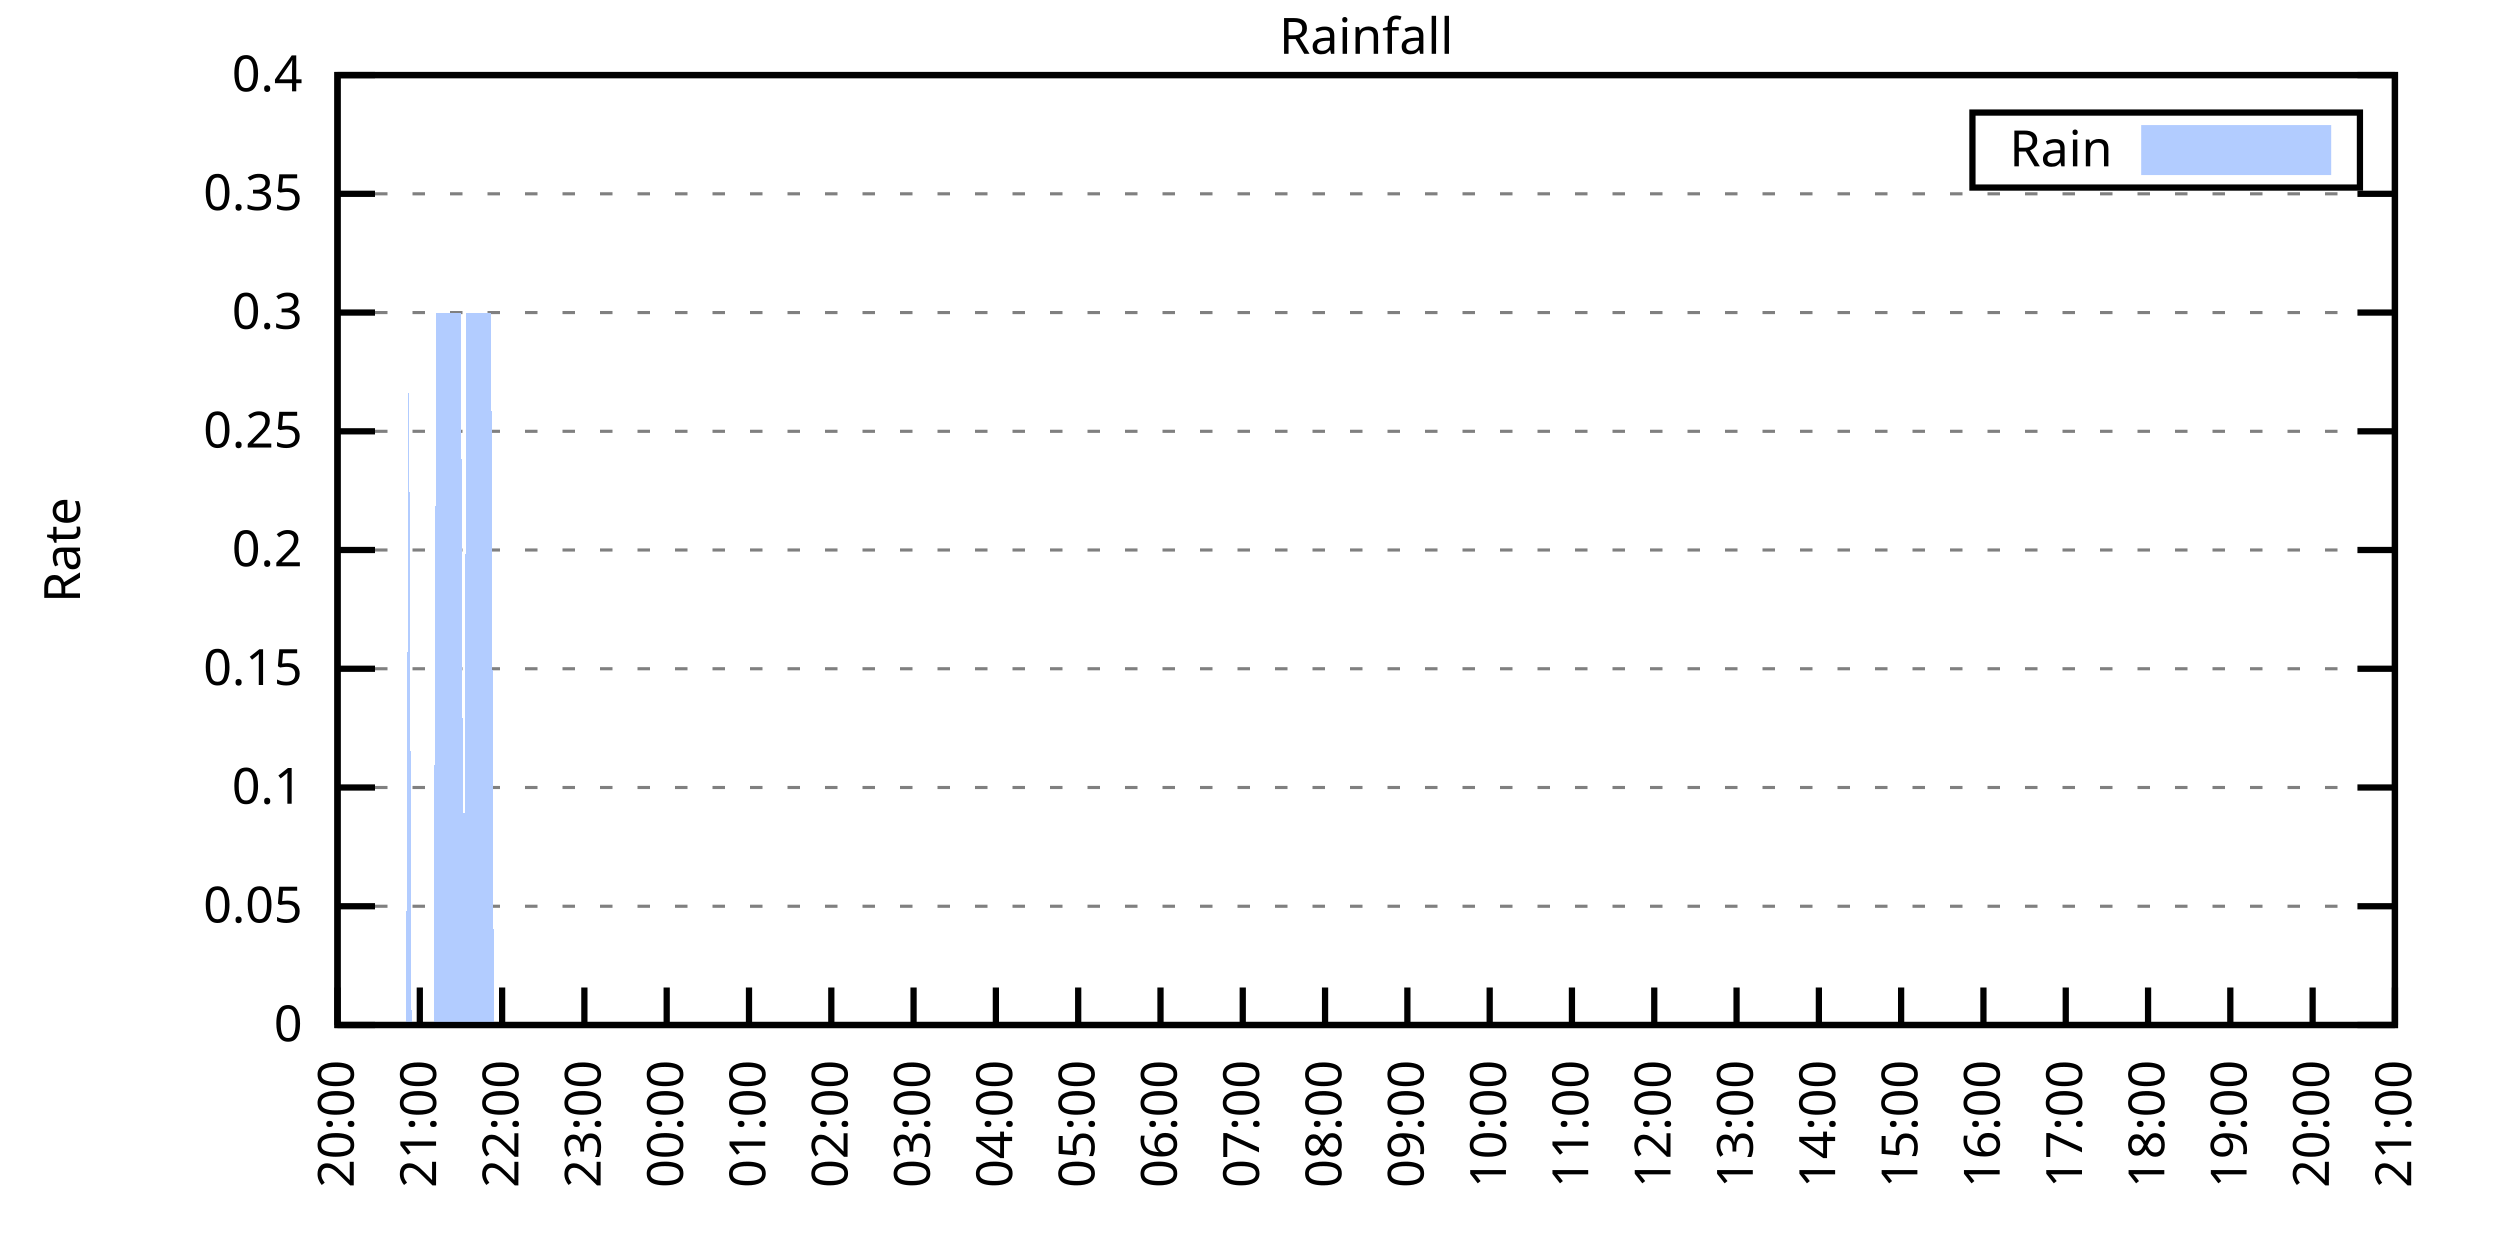
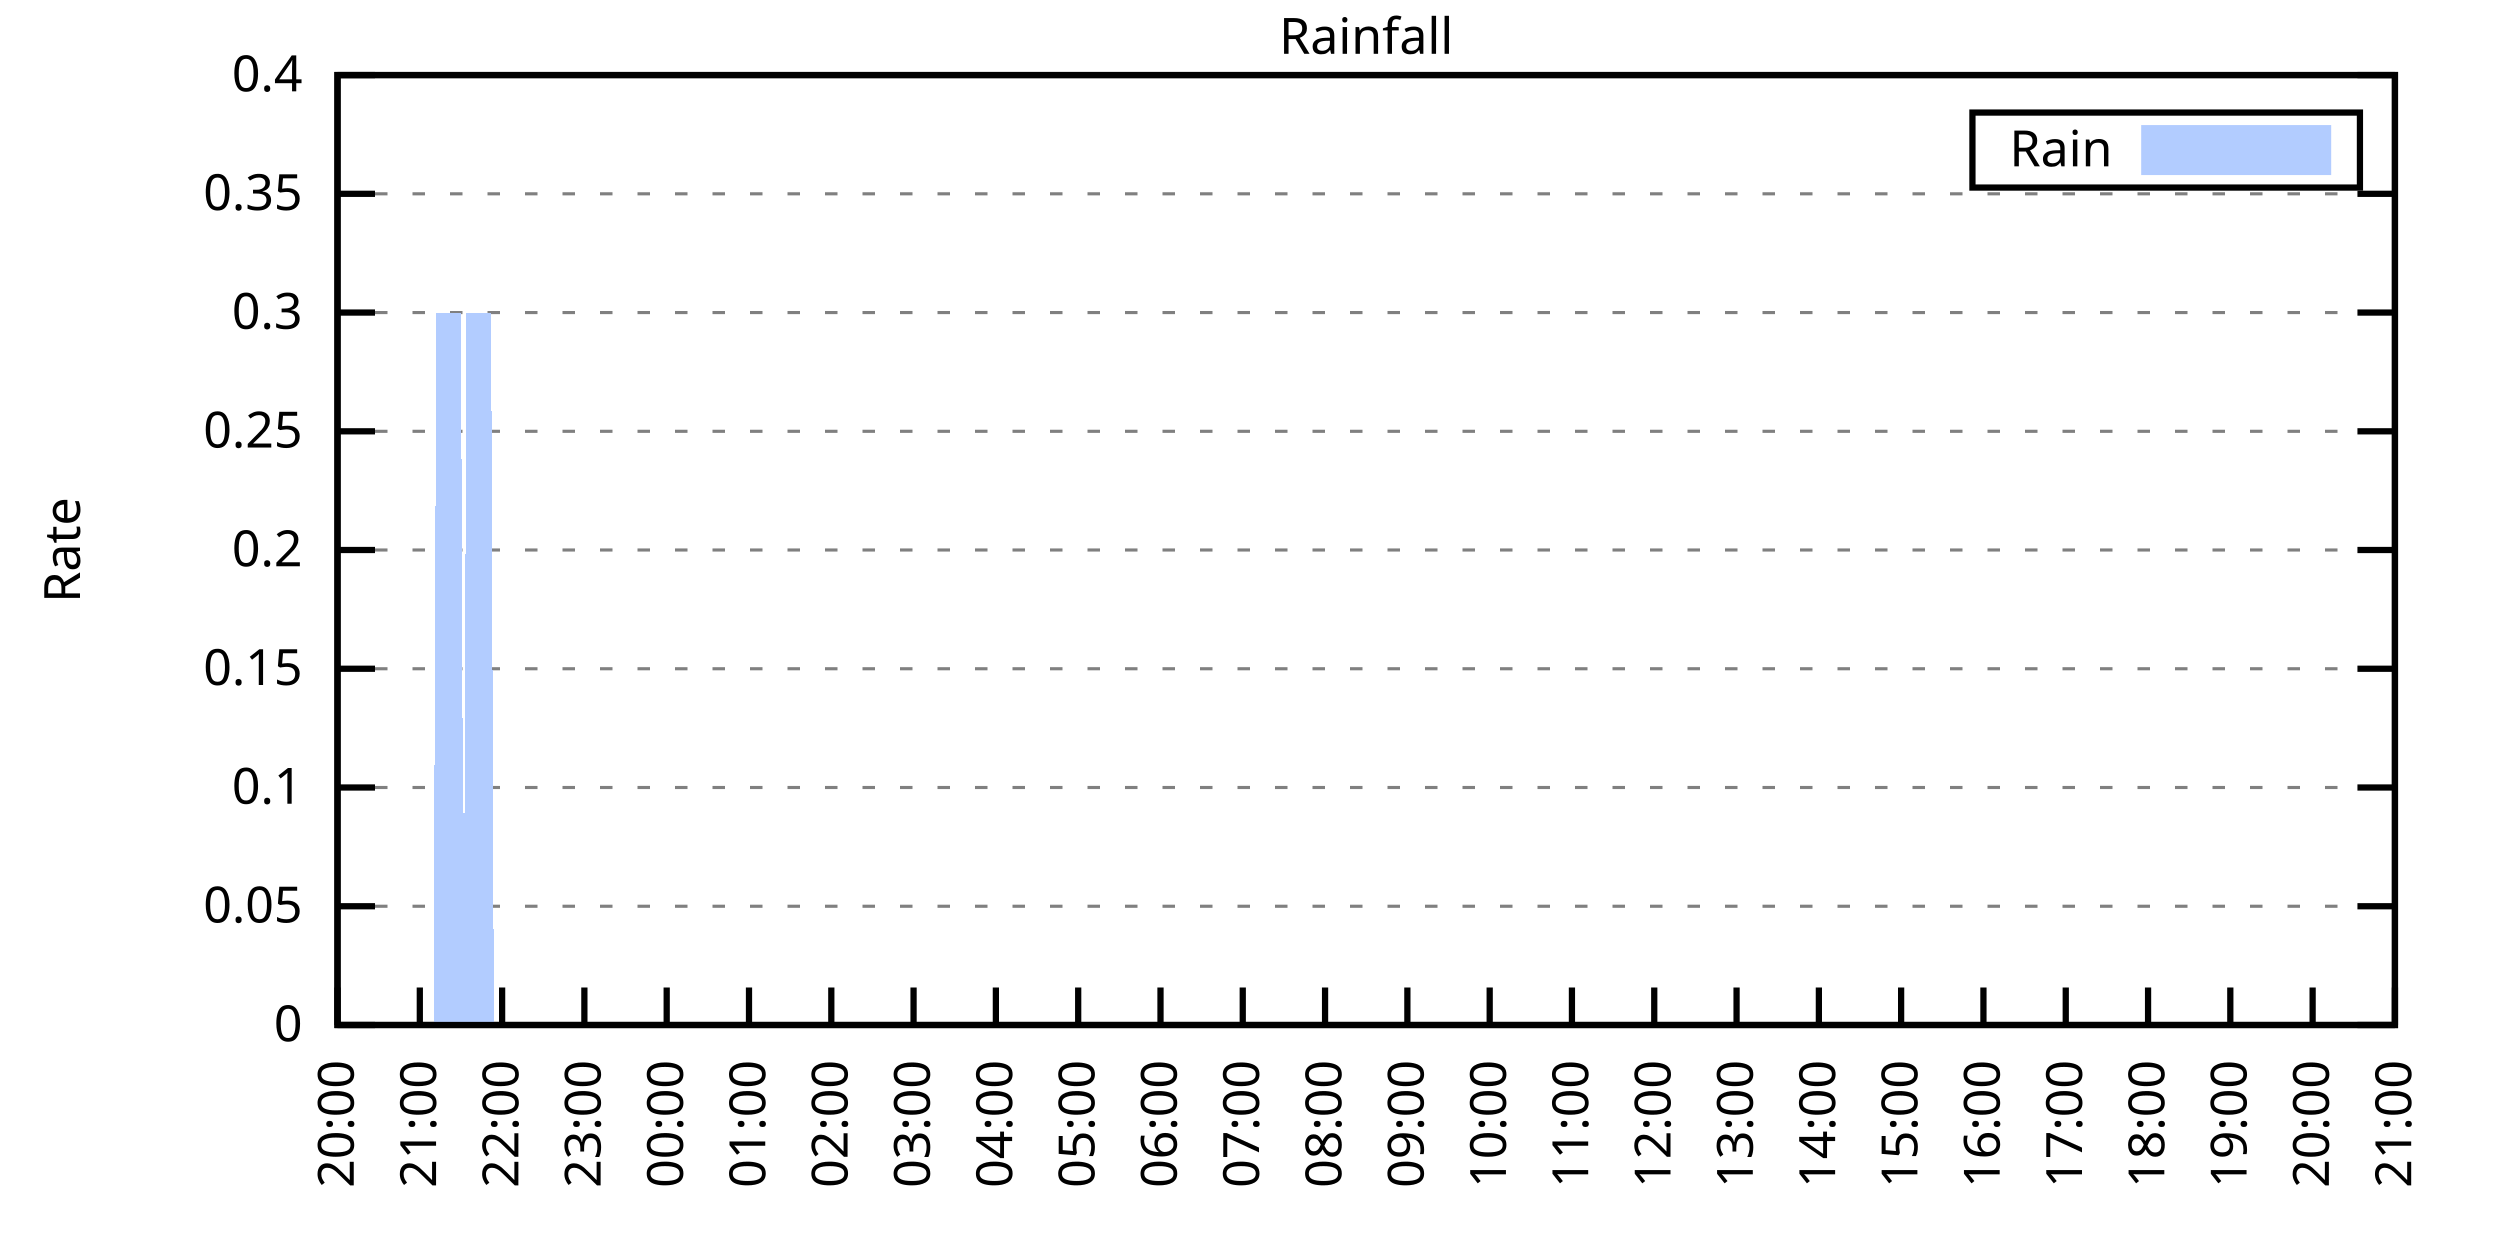
<svg xmlns="http://www.w3.org/2000/svg" xmlns:xlink="http://www.w3.org/1999/xlink" width="400" height="200" viewBox="0 0 400 200">
  <g id="gnuplot_canvas">
    <rect x="0" y="0" width="400" height="200" fill="none" />
    <defs>
      <circle id="gpDot" r="0.5" stroke-width="0.5" stroke="currentColor" />
      <path id="gpPt0" stroke-width="0.333" stroke="currentColor" d="M-1,0 h2 M0,-1 v2" />
      <path id="gpPt1" stroke-width="0.333" stroke="currentColor" d="M-1,-1 L1,1 M1,-1 L-1,1" />
      <path id="gpPt2" stroke-width="0.333" stroke="currentColor" d="M-1,0 L1,0 M0,-1 L0,1 M-1,-1 L1,1 M-1,1 L1,-1" />
      <rect id="gpPt3" stroke-width="0.333" stroke="currentColor" x="-1" y="-1" width="2" height="2" />
      <rect id="gpPt4" stroke-width="0.333" stroke="currentColor" fill="currentColor" x="-1" y="-1" width="2" height="2" />
      <circle id="gpPt5" stroke-width="0.333" stroke="currentColor" cx="0" cy="0" r="1" />
      <use xlink:href="#gpPt5" id="gpPt6" fill="currentColor" stroke="none" />
      <path id="gpPt7" stroke-width="0.333" stroke="currentColor" d="M0,-1.33 L-1.33,0.67 L1.33,0.67 z" />
      <use xlink:href="#gpPt7" id="gpPt8" fill="currentColor" stroke="none" />
      <use xlink:href="#gpPt7" id="gpPt9" stroke="currentColor" transform="rotate(180)" />
      <use xlink:href="#gpPt9" id="gpPt10" fill="currentColor" stroke="none" />
      <use xlink:href="#gpPt3" id="gpPt11" stroke="currentColor" transform="rotate(45)" />
      <use xlink:href="#gpPt11" id="gpPt12" fill="currentColor" stroke="none" />
      <path id="gpPt13" stroke-width="0.333" stroke="currentColor" d="M0,1.330 L1.265,0.411 L0.782,-1.067 L-0.782,-1.076 L-1.265,0.411 z" />
      <use xlink:href="#gpPt13" id="gpPt14" fill="currentColor" stroke="none" />
      <filter id="textbox" filterUnits="objectBoundingBox" x="0" y="0" height="1" width="1">
        <feFlood flood-color="white" flood-opacity="1" result="bgnd" />
        <feComposite in="SourceGraphic" in2="bgnd" operator="atop" />
      </filter>
      <filter id="greybox" filterUnits="objectBoundingBox" x="0" y="0" height="1" width="1">
        <feFlood flood-color="lightgrey" flood-opacity="1" result="grey" />
        <feComposite in="SourceGraphic" in2="grey" operator="atop" />
      </filter>
    </defs>
    <g fill="none" color="white" stroke="currentColor" stroke-width="1.00" stroke-linecap="butt" stroke-linejoin="miter">
</g>
    <g fill="none" color="black" stroke="currentColor" stroke-width="1.00" stroke-linecap="butt" stroke-linejoin="miter">
      <g stroke="none" shape-rendering="crispEdges">
        <polygon fill="rgb(255, 255, 255)" points="54.00,164.00 383.18,164.00 383.18,12.02 54.00,12.02 " />
      </g>
    </g>
    <g fill="none" color="black" stroke="currentColor" stroke-width="1.00" stroke-linecap="butt" stroke-linejoin="miter">
</g>
    <g fill="none" color="black" stroke="black" stroke-width="0.50" stroke-linecap="butt" stroke-linejoin="miter">
</g>
    <g fill="none" color="gray" stroke="currentColor" stroke-width="0.50" stroke-linecap="butt" stroke-linejoin="miter">
      <path stroke="gray" stroke-dasharray="2,4" class="gridline" d="M54.00,164.00 L383.19,164.00  " />
    </g>
    <g fill="none" color="gray" stroke="gray" stroke-width="1.00" stroke-linecap="butt" stroke-linejoin="miter">
</g>
    <g fill="none" color="black" stroke="currentColor" stroke-width="1.00" stroke-linecap="butt" stroke-linejoin="miter">
      <path stroke="black" d="M54.00,164.00 L60.00,164.00 M383.19,164.00 L377.19,164.00  " />
      <g transform="translate(48.40,166.60)" stroke="none" fill="black" font-family="Sans" font-size="8.00" text-anchor="end">
        <text>
          <tspan font-family="Sans"> 0</tspan>
        </text>
      </g>
    </g>
    <g fill="none" color="black" stroke="currentColor" stroke-width="1.00" stroke-linecap="butt" stroke-linejoin="miter">
</g>
    <g fill="none" color="black" stroke="black" stroke-width="0.50" stroke-linecap="butt" stroke-linejoin="miter">
</g>
    <g fill="none" color="gray" stroke="currentColor" stroke-width="0.50" stroke-linecap="butt" stroke-linejoin="miter">
      <path stroke="gray" stroke-dasharray="2,4" class="gridline" d="M54.00,145.00 L383.19,145.00  " />
    </g>
    <g fill="none" color="gray" stroke="gray" stroke-width="1.00" stroke-linecap="butt" stroke-linejoin="miter">
</g>
    <g fill="none" color="black" stroke="currentColor" stroke-width="1.00" stroke-linecap="butt" stroke-linejoin="miter">
      <path stroke="black" d="M54.00,145.00 L60.00,145.00 M383.19,145.00 L377.19,145.00  " />
      <g transform="translate(48.40,147.60)" stroke="none" fill="black" font-family="Sans" font-size="8.00" text-anchor="end">
        <text>
          <tspan font-family="Sans"> 0.05</tspan>
        </text>
      </g>
    </g>
    <g fill="none" color="black" stroke="currentColor" stroke-width="1.00" stroke-linecap="butt" stroke-linejoin="miter">
</g>
    <g fill="none" color="black" stroke="black" stroke-width="0.50" stroke-linecap="butt" stroke-linejoin="miter">
</g>
    <g fill="none" color="gray" stroke="currentColor" stroke-width="0.50" stroke-linecap="butt" stroke-linejoin="miter">
      <path stroke="gray" stroke-dasharray="2,4" class="gridline" d="M54.00,126.00 L383.19,126.00  " />
    </g>
    <g fill="none" color="gray" stroke="gray" stroke-width="1.00" stroke-linecap="butt" stroke-linejoin="miter">
</g>
    <g fill="none" color="black" stroke="currentColor" stroke-width="1.00" stroke-linecap="butt" stroke-linejoin="miter">
      <path stroke="black" d="M54.00,126.00 L60.00,126.00 M383.19,126.00 L377.19,126.00  " />
      <g transform="translate(48.40,128.60)" stroke="none" fill="black" font-family="Sans" font-size="8.00" text-anchor="end">
        <text>
          <tspan font-family="Sans"> 0.1</tspan>
        </text>
      </g>
    </g>
    <g fill="none" color="black" stroke="currentColor" stroke-width="1.00" stroke-linecap="butt" stroke-linejoin="miter">
</g>
    <g fill="none" color="black" stroke="black" stroke-width="0.50" stroke-linecap="butt" stroke-linejoin="miter">
</g>
    <g fill="none" color="gray" stroke="currentColor" stroke-width="0.50" stroke-linecap="butt" stroke-linejoin="miter">
      <path stroke="gray" stroke-dasharray="2,4" class="gridline" d="M54.00,107.00 L383.19,107.00  " />
    </g>
    <g fill="none" color="gray" stroke="gray" stroke-width="1.00" stroke-linecap="butt" stroke-linejoin="miter">
</g>
    <g fill="none" color="black" stroke="currentColor" stroke-width="1.00" stroke-linecap="butt" stroke-linejoin="miter">
      <path stroke="black" d="M54.00,107.00 L60.00,107.00 M383.19,107.00 L377.19,107.00  " />
      <g transform="translate(48.40,109.60)" stroke="none" fill="black" font-family="Sans" font-size="8.00" text-anchor="end">
        <text>
          <tspan font-family="Sans"> 0.15</tspan>
        </text>
      </g>
    </g>
    <g fill="none" color="black" stroke="currentColor" stroke-width="1.00" stroke-linecap="butt" stroke-linejoin="miter">
</g>
    <g fill="none" color="black" stroke="black" stroke-width="0.50" stroke-linecap="butt" stroke-linejoin="miter">
</g>
    <g fill="none" color="gray" stroke="currentColor" stroke-width="0.50" stroke-linecap="butt" stroke-linejoin="miter">
      <path stroke="gray" stroke-dasharray="2,4" class="gridline" d="M54.00,88.00 L383.19,88.00  " />
    </g>
    <g fill="none" color="gray" stroke="gray" stroke-width="1.00" stroke-linecap="butt" stroke-linejoin="miter">
</g>
    <g fill="none" color="black" stroke="currentColor" stroke-width="1.00" stroke-linecap="butt" stroke-linejoin="miter">
      <path stroke="black" d="M54.00,88.00 L60.00,88.00 M383.19,88.00 L377.19,88.00  " />
      <g transform="translate(48.40,90.60)" stroke="none" fill="black" font-family="Sans" font-size="8.00" text-anchor="end">
        <text>
          <tspan font-family="Sans"> 0.2</tspan>
        </text>
      </g>
    </g>
    <g fill="none" color="black" stroke="currentColor" stroke-width="1.00" stroke-linecap="butt" stroke-linejoin="miter">
</g>
    <g fill="none" color="black" stroke="black" stroke-width="0.50" stroke-linecap="butt" stroke-linejoin="miter">
</g>
    <g fill="none" color="gray" stroke="currentColor" stroke-width="0.50" stroke-linecap="butt" stroke-linejoin="miter">
      <path stroke="gray" stroke-dasharray="2,4" class="gridline" d="M54.00,69.01 L383.19,69.01  " />
    </g>
    <g fill="none" color="gray" stroke="gray" stroke-width="1.00" stroke-linecap="butt" stroke-linejoin="miter">
</g>
    <g fill="none" color="black" stroke="currentColor" stroke-width="1.00" stroke-linecap="butt" stroke-linejoin="miter">
      <path stroke="black" d="M54.00,69.01 L60.00,69.01 M383.19,69.01 L377.19,69.01  " />
      <g transform="translate(48.40,71.61)" stroke="none" fill="black" font-family="Sans" font-size="8.00" text-anchor="end">
        <text>
          <tspan font-family="Sans"> 0.25</tspan>
        </text>
      </g>
    </g>
    <g fill="none" color="black" stroke="currentColor" stroke-width="1.00" stroke-linecap="butt" stroke-linejoin="miter">
</g>
    <g fill="none" color="black" stroke="black" stroke-width="0.50" stroke-linecap="butt" stroke-linejoin="miter">
</g>
    <g fill="none" color="gray" stroke="currentColor" stroke-width="0.50" stroke-linecap="butt" stroke-linejoin="miter">
      <path stroke="gray" stroke-dasharray="2,4" class="gridline" d="M54.00,50.01 L383.19,50.01  " />
    </g>
    <g fill="none" color="gray" stroke="gray" stroke-width="1.00" stroke-linecap="butt" stroke-linejoin="miter">
</g>
    <g fill="none" color="black" stroke="currentColor" stroke-width="1.00" stroke-linecap="butt" stroke-linejoin="miter">
      <path stroke="black" d="M54.00,50.01 L60.00,50.01 M383.19,50.01 L377.19,50.01  " />
      <g transform="translate(48.40,52.61)" stroke="none" fill="black" font-family="Sans" font-size="8.00" text-anchor="end">
        <text>
          <tspan font-family="Sans"> 0.3</tspan>
        </text>
      </g>
    </g>
    <g fill="none" color="black" stroke="currentColor" stroke-width="1.00" stroke-linecap="butt" stroke-linejoin="miter">
</g>
    <g fill="none" color="black" stroke="black" stroke-width="0.50" stroke-linecap="butt" stroke-linejoin="miter">
</g>
    <g fill="none" color="gray" stroke="currentColor" stroke-width="0.50" stroke-linecap="butt" stroke-linejoin="miter">
      <path stroke="gray" stroke-dasharray="2,4" class="gridline" d="M54.00,31.01 L383.19,31.01  " />
    </g>
    <g fill="none" color="gray" stroke="gray" stroke-width="1.00" stroke-linecap="butt" stroke-linejoin="miter">
</g>
    <g fill="none" color="black" stroke="currentColor" stroke-width="1.00" stroke-linecap="butt" stroke-linejoin="miter">
      <path stroke="black" d="M54.00,31.01 L60.00,31.01 M383.19,31.01 L377.19,31.01  " />
      <g transform="translate(48.40,33.61)" stroke="none" fill="black" font-family="Sans" font-size="8.00" text-anchor="end">
        <text>
          <tspan font-family="Sans"> 0.35</tspan>
        </text>
      </g>
    </g>
    <g fill="none" color="black" stroke="currentColor" stroke-width="1.00" stroke-linecap="butt" stroke-linejoin="miter">
</g>
    <g fill="none" color="black" stroke="black" stroke-width="0.50" stroke-linecap="butt" stroke-linejoin="miter">
</g>
    <g fill="none" color="gray" stroke="currentColor" stroke-width="0.50" stroke-linecap="butt" stroke-linejoin="miter">
      <path stroke="gray" stroke-dasharray="2,4" class="gridline" d="M54.00,12.01 L383.19,12.01  " />
    </g>
    <g fill="none" color="gray" stroke="gray" stroke-width="1.00" stroke-linecap="butt" stroke-linejoin="miter">
</g>
    <g fill="none" color="black" stroke="currentColor" stroke-width="1.00" stroke-linecap="butt" stroke-linejoin="miter">
      <path stroke="black" d="M54.00,12.01 L60.00,12.01 M383.19,12.01 L377.19,12.01  " />
      <g transform="translate(48.40,14.61)" stroke="none" fill="black" font-family="Sans" font-size="8.00" text-anchor="end">
        <text>
          <tspan font-family="Sans"> 0.4</tspan>
        </text>
      </g>
    </g>
    <g fill="none" color="black" stroke="currentColor" stroke-width="1.00" stroke-linecap="butt" stroke-linejoin="miter">
      <path stroke="black" d="M54.00,164.00 L54.00,158.00  " />
      <g transform="translate(56.60,169.60) rotate(270.00)" stroke="none" fill="black" font-family="Sans" font-size="8.00" text-anchor="end">
        <text>
          <tspan font-family="Sans">20:00</tspan>
        </text>
      </g>
    </g>
    <g fill="none" color="black" stroke="currentColor" stroke-width="1.00" stroke-linecap="butt" stroke-linejoin="miter">
      <path stroke="black" d="M67.17,164.00 L67.17,158.00  " />
      <g transform="translate(69.77,169.60) rotate(270.00)" stroke="none" fill="black" font-family="Sans" font-size="8.00" text-anchor="end">
        <text>
          <tspan font-family="Sans">21:00</tspan>
        </text>
      </g>
    </g>
    <g fill="none" color="black" stroke="currentColor" stroke-width="1.00" stroke-linecap="butt" stroke-linejoin="miter">
      <path stroke="black" d="M80.34,164.00 L80.34,158.00  " />
      <g transform="translate(82.94,169.60) rotate(270.00)" stroke="none" fill="black" font-family="Sans" font-size="8.00" text-anchor="end">
        <text>
          <tspan font-family="Sans">22:00</tspan>
        </text>
      </g>
    </g>
    <g fill="none" color="black" stroke="currentColor" stroke-width="1.00" stroke-linecap="butt" stroke-linejoin="miter">
      <path stroke="black" d="M93.50,164.00 L93.50,158.00  " />
      <g transform="translate(96.10,169.60) rotate(270.00)" stroke="none" fill="black" font-family="Sans" font-size="8.00" text-anchor="end">
        <text>
          <tspan font-family="Sans">23:00</tspan>
        </text>
      </g>
    </g>
    <g fill="none" color="black" stroke="currentColor" stroke-width="1.00" stroke-linecap="butt" stroke-linejoin="miter">
      <path stroke="black" d="M106.67,164.00 L106.67,158.00  " />
      <g transform="translate(109.27,169.60) rotate(270.00)" stroke="none" fill="black" font-family="Sans" font-size="8.00" text-anchor="end">
        <text>
          <tspan font-family="Sans">00:00</tspan>
        </text>
      </g>
    </g>
    <g fill="none" color="black" stroke="currentColor" stroke-width="1.00" stroke-linecap="butt" stroke-linejoin="miter">
      <path stroke="black" d="M119.84,164.00 L119.84,158.00  " />
      <g transform="translate(122.44,169.60) rotate(270.00)" stroke="none" fill="black" font-family="Sans" font-size="8.00" text-anchor="end">
        <text>
          <tspan font-family="Sans">01:00</tspan>
        </text>
      </g>
    </g>
    <g fill="none" color="black" stroke="currentColor" stroke-width="1.00" stroke-linecap="butt" stroke-linejoin="miter">
      <path stroke="black" d="M133.01,164.00 L133.01,158.00  " />
      <g transform="translate(135.61,169.60) rotate(270.00)" stroke="none" fill="black" font-family="Sans" font-size="8.00" text-anchor="end">
        <text>
          <tspan font-family="Sans">02:00</tspan>
        </text>
      </g>
    </g>
    <g fill="none" color="black" stroke="currentColor" stroke-width="1.00" stroke-linecap="butt" stroke-linejoin="miter">
      <path stroke="black" d="M146.17,164.00 L146.17,158.00  " />
      <g transform="translate(148.77,169.60) rotate(270.00)" stroke="none" fill="black" font-family="Sans" font-size="8.00" text-anchor="end">
        <text>
          <tspan font-family="Sans">03:00</tspan>
        </text>
      </g>
    </g>
    <g fill="none" color="black" stroke="currentColor" stroke-width="1.00" stroke-linecap="butt" stroke-linejoin="miter">
      <path stroke="black" d="M159.34,164.00 L159.34,158.00  " />
      <g transform="translate(161.94,169.60) rotate(270.00)" stroke="none" fill="black" font-family="Sans" font-size="8.00" text-anchor="end">
        <text>
          <tspan font-family="Sans">04:00</tspan>
        </text>
      </g>
    </g>
    <g fill="none" color="black" stroke="currentColor" stroke-width="1.00" stroke-linecap="butt" stroke-linejoin="miter">
      <path stroke="black" d="M172.51,164.00 L172.51,158.00  " />
      <g transform="translate(175.11,169.60) rotate(270.00)" stroke="none" fill="black" font-family="Sans" font-size="8.00" text-anchor="end">
        <text>
          <tspan font-family="Sans">05:00</tspan>
        </text>
      </g>
    </g>
    <g fill="none" color="black" stroke="currentColor" stroke-width="1.00" stroke-linecap="butt" stroke-linejoin="miter">
      <path stroke="black" d="M185.68,164.00 L185.68,158.00  " />
      <g transform="translate(188.28,169.60) rotate(270.00)" stroke="none" fill="black" font-family="Sans" font-size="8.00" text-anchor="end">
        <text>
          <tspan font-family="Sans">06:00</tspan>
        </text>
      </g>
    </g>
    <g fill="none" color="black" stroke="currentColor" stroke-width="1.00" stroke-linecap="butt" stroke-linejoin="miter">
      <path stroke="black" d="M198.84,164.00 L198.84,158.00  " />
      <g transform="translate(201.44,169.60) rotate(270.00)" stroke="none" fill="black" font-family="Sans" font-size="8.00" text-anchor="end">
        <text>
          <tspan font-family="Sans">07:00</tspan>
        </text>
      </g>
    </g>
    <g fill="none" color="black" stroke="currentColor" stroke-width="1.00" stroke-linecap="butt" stroke-linejoin="miter">
      <path stroke="black" d="M212.01,164.00 L212.01,158.00  " />
      <g transform="translate(214.61,169.60) rotate(270.00)" stroke="none" fill="black" font-family="Sans" font-size="8.00" text-anchor="end">
        <text>
          <tspan font-family="Sans">08:00</tspan>
        </text>
      </g>
    </g>
    <g fill="none" color="black" stroke="currentColor" stroke-width="1.00" stroke-linecap="butt" stroke-linejoin="miter">
      <path stroke="black" d="M225.18,164.00 L225.18,158.00  " />
      <g transform="translate(227.78,169.60) rotate(270.00)" stroke="none" fill="black" font-family="Sans" font-size="8.00" text-anchor="end">
        <text>
          <tspan font-family="Sans">09:00</tspan>
        </text>
      </g>
    </g>
    <g fill="none" color="black" stroke="currentColor" stroke-width="1.00" stroke-linecap="butt" stroke-linejoin="miter">
      <path stroke="black" d="M238.35,164.00 L238.35,158.00  " />
      <g transform="translate(240.95,169.60) rotate(270.00)" stroke="none" fill="black" font-family="Sans" font-size="8.00" text-anchor="end">
        <text>
          <tspan font-family="Sans">10:00</tspan>
        </text>
      </g>
    </g>
    <g fill="none" color="black" stroke="currentColor" stroke-width="1.00" stroke-linecap="butt" stroke-linejoin="miter">
      <path stroke="black" d="M251.51,164.00 L251.51,158.00  " />
      <g transform="translate(254.11,169.60) rotate(270.00)" stroke="none" fill="black" font-family="Sans" font-size="8.00" text-anchor="end">
        <text>
          <tspan font-family="Sans">11:00</tspan>
        </text>
      </g>
    </g>
    <g fill="none" color="black" stroke="currentColor" stroke-width="1.00" stroke-linecap="butt" stroke-linejoin="miter">
      <path stroke="black" d="M264.68,164.00 L264.68,158.00  " />
      <g transform="translate(267.28,169.60) rotate(270.00)" stroke="none" fill="black" font-family="Sans" font-size="8.00" text-anchor="end">
        <text>
          <tspan font-family="Sans">12:00</tspan>
        </text>
      </g>
    </g>
    <g fill="none" color="black" stroke="currentColor" stroke-width="1.00" stroke-linecap="butt" stroke-linejoin="miter">
      <path stroke="black" d="M277.85,164.00 L277.85,158.00  " />
      <g transform="translate(280.45,169.60) rotate(270.00)" stroke="none" fill="black" font-family="Sans" font-size="8.00" text-anchor="end">
        <text>
          <tspan font-family="Sans">13:00</tspan>
        </text>
      </g>
    </g>
    <g fill="none" color="black" stroke="currentColor" stroke-width="1.00" stroke-linecap="butt" stroke-linejoin="miter">
      <path stroke="black" d="M291.02,164.00 L291.02,158.00  " />
      <g transform="translate(293.62,169.60) rotate(270.00)" stroke="none" fill="black" font-family="Sans" font-size="8.00" text-anchor="end">
        <text>
          <tspan font-family="Sans">14:00</tspan>
        </text>
      </g>
    </g>
    <g fill="none" color="black" stroke="currentColor" stroke-width="1.00" stroke-linecap="butt" stroke-linejoin="miter">
      <path stroke="black" d="M304.18,164.00 L304.18,158.00  " />
      <g transform="translate(306.78,169.60) rotate(270.00)" stroke="none" fill="black" font-family="Sans" font-size="8.00" text-anchor="end">
        <text>
          <tspan font-family="Sans">15:00</tspan>
        </text>
      </g>
    </g>
    <g fill="none" color="black" stroke="currentColor" stroke-width="1.00" stroke-linecap="butt" stroke-linejoin="miter">
      <path stroke="black" d="M317.35,164.00 L317.35,158.00  " />
      <g transform="translate(319.95,169.60) rotate(270.00)" stroke="none" fill="black" font-family="Sans" font-size="8.00" text-anchor="end">
        <text>
          <tspan font-family="Sans">16:00</tspan>
        </text>
      </g>
    </g>
    <g fill="none" color="black" stroke="currentColor" stroke-width="1.00" stroke-linecap="butt" stroke-linejoin="miter">
      <path stroke="black" d="M330.52,164.00 L330.52,158.00  " />
      <g transform="translate(333.12,169.60) rotate(270.00)" stroke="none" fill="black" font-family="Sans" font-size="8.00" text-anchor="end">
        <text>
          <tspan font-family="Sans">17:00</tspan>
        </text>
      </g>
    </g>
    <g fill="none" color="black" stroke="currentColor" stroke-width="1.00" stroke-linecap="butt" stroke-linejoin="miter">
      <path stroke="black" d="M343.69,164.00 L343.69,158.00  " />
      <g transform="translate(346.29,169.60) rotate(270.00)" stroke="none" fill="black" font-family="Sans" font-size="8.00" text-anchor="end">
        <text>
          <tspan font-family="Sans">18:00</tspan>
        </text>
      </g>
    </g>
    <g fill="none" color="black" stroke="currentColor" stroke-width="1.00" stroke-linecap="butt" stroke-linejoin="miter">
      <path stroke="black" d="M356.85,164.00 L356.85,158.00  " />
      <g transform="translate(359.45,169.60) rotate(270.00)" stroke="none" fill="black" font-family="Sans" font-size="8.00" text-anchor="end">
        <text>
          <tspan font-family="Sans">19:00</tspan>
        </text>
      </g>
    </g>
    <g fill="none" color="black" stroke="currentColor" stroke-width="1.00" stroke-linecap="butt" stroke-linejoin="miter">
      <path stroke="black" d="M370.02,164.00 L370.02,158.00  " />
      <g transform="translate(372.62,169.60) rotate(270.00)" stroke="none" fill="black" font-family="Sans" font-size="8.00" text-anchor="end">
        <text>
          <tspan font-family="Sans">20:00</tspan>
        </text>
      </g>
    </g>
    <g fill="none" color="black" stroke="currentColor" stroke-width="1.00" stroke-linecap="butt" stroke-linejoin="miter">
      <path stroke="black" d="M383.19,164.00 L383.19,158.00  " />
      <g transform="translate(385.79,169.60) rotate(270.00)" stroke="none" fill="black" font-family="Sans" font-size="8.00" text-anchor="end">
        <text>
          <tspan font-family="Sans">21:00</tspan>
        </text>
      </g>
    </g>
    <g fill="none" color="black" stroke="currentColor" stroke-width="1.00" stroke-linecap="butt" stroke-linejoin="miter">
</g>
    <g fill="none" color="black" stroke="currentColor" stroke-width="1.00" stroke-linecap="butt" stroke-linejoin="miter">
      <path stroke="black" d="M54.00,12.01 L54.00,164.00 L383.19,164.00 L383.19,12.01 L54.00,12.01 Z  " />
    </g>
    <g fill="none" color="black" stroke="currentColor" stroke-width="1.00" stroke-linecap="butt" stroke-linejoin="miter">
</g>
    <g fill="none" color="black" stroke="currentColor" stroke-width="1.00" stroke-linecap="butt" stroke-linejoin="miter">
      <path stroke="black" d="M315.59,30.01 L315.59,18.01 L377.59,18.01 L377.59,30.01 L315.59,30.01 Z  " />
    </g>
    <g id="Rainfall_plot_1">
      <g fill="none" color="white" stroke="black" stroke-width="2.00" stroke-linecap="butt" stroke-linejoin="miter">
</g>
      <g fill="none" color="black" stroke="currentColor" stroke-width="2.00" stroke-linecap="butt" stroke-linejoin="miter">
        <g transform="translate(337.99,26.61)" stroke="none" fill="black" font-family="Sans" font-size="8.00" text-anchor="end">
          <text>
            <tspan font-family="Sans">Rain</tspan>
          </text>
        </g>
      </g>
      <g fill="none" color="black" stroke="currentColor" stroke-width="2.00" stroke-linecap="butt" stroke-linejoin="miter">
        <g stroke="none" shape-rendering="crispEdges">
          <polygon fill="rgb(178, 204, 255)" points="343.59,27.01 371.99,27.01 371.99,21.01 343.59,21.01 " />
        </g>
        <path stroke="rgb(178, 204, 255)" d="M343.59,27.01 L371.99,27.01 L371.99,21.01 L343.59,21.01 L343.59,27.01 Z  " />
      </g>
      <g fill="none" color="black" stroke="currentColor" stroke-width="2.00" stroke-linecap="butt" stroke-linejoin="miter">
        <g stroke="none" shape-rendering="crispEdges">
-           <polygon fill="rgb(178, 204, 255)" points="61.02,164.00 61.46,164.00 61.90,164.00 62.34,164.00 62.78,164.00 63.22,164.00 63.66,164.00 64.10,164.00 64.53,164.00 64.97,164.00 65.41,50.01 65.85,164.00 66.29,164.00 66.73,164.00 67.17,164.00 67.61,164.00 68.05,164.00 68.48,164.00 68.92,164.00 69.36,164.00 69.80,50.01 70.24,50.01 70.68,50.01 71.12,50.01 71.56,50.01 72.00,50.01 72.43,50.01 72.87,50.01 73.31,50.01 73.75,50.01 74.19,164.00 74.63,50.01 75.07,50.01 75.51,50.01 75.95,50.01 76.38,50.01 76.82,50.01 77.26,50.01 77.70,50.01 78.14,50.01 78.58,50.01 79.02,164.00 79.46,164.00 79.90,164.00 80.34,164.00 80.77,164.00 81.21,164.00 81.65,164.00 82.09,164.00 82.53,164.00 82.97,164.00 83.41,164.00 83.85,164.00 84.29,164.00 84.72,164.00 85.16,164.00 85.60,164.00 86.04,164.00 86.48,164.00 86.92,164.00 87.36,164.00 87.80,164.00 88.24,164.00 88.67,164.00 89.11,164.00 89.55,164.00 89.99,164.00 90.43,164.00 90.87,164.00 91.31,164.00 91.75,164.00 92.19,164.00 92.62,164.00 93.06,164.00 93.50,164.00 93.94,164.00 94.38,164.00 94.82,164.00 95.26,164.00 95.70,164.00 96.14,164.00 96.58,164.00 97.01,164.00 97.45,164.00 97.89,164.00 98.33,164.00 98.77,164.00 99.21,164.00 99.65,164.00 100.09,164.00 100.53,164.00 100.96,164.00 101.40,164.00 101.84,164.00 102.28,164.00 102.72,164.00 103.16,164.00 103.60,164.00 104.04,164.00 104.48,164.00 104.91,164.00 105.35,164.00 105.79,164.00 106.23,164.00 106.67,164.00 107.11,164.00 107.55,164.00 107.99,164.00 108.43,164.00 108.87,164.00 109.30,164.00 109.74,164.00 110.18,164.00 110.62,164.00 111.06,164.00 111.50,164.00 111.94,164.00 112.38,164.00 112.82,164.00 113.25,164.00 113.69,164.00 114.13,164.00 114.57,164.00 115.01,164.00 115.45,164.00 115.89,164.00 116.33,164.00 116.77,164.00 117.20,164.00 117.64,164.00 118.08,164.00 118.52,164.00 118.96,164.00 119.40,164.00 119.84,164.00 120.28,164.00 120.72,164.00 121.15,164.00 121.59,164.00 122.03,164.00 122.47,164.00 122.91,164.00 123.35,164.00 123.79,164.00 124.23,164.00 124.67,164.00 125.11,164.00 125.54,164.00 125.98,164.00 126.42,164.00 126.86,164.00 127.30,164.00 127.74,164.00 128.18,164.00 128.62,164.00 129.06,164.00 129.49,164.00 129.93,164.00 130.37,164.00 130.81,164.00 131.25,164.00 131.69,164.00 132.13,164.00 132.57,164.00 133.01,164.00 133.44,164.00 133.88,164.00 134.32,164.00 134.76,164.00 135.20,164.00 135.64,164.00 136.08,164.00 136.52,164.00 136.96,164.00 137.39,164.00 137.83,164.00 138.27,164.00 138.71,164.00 139.15,164.00 139.59,164.00 140.03,164.00 140.47,164.00 140.91,164.00 141.35,164.00 141.78,164.00 142.22,164.00 142.66,164.00 143.10,164.00 143.54,164.00 143.98,164.00 144.42,164.00 144.86,164.00 145.30,164.00 145.73,164.00 146.17,164.00 146.61,164.00 147.05,164.00 147.49,164.00 147.93,164.00 148.37,164.00 148.81,164.00 149.25,164.00 149.68,164.00 150.12,164.00 150.56,164.00 151.00,164.00 151.44,164.00 151.88,164.00 152.32,164.00 152.76,164.00 153.20,164.00 153.63,164.00 154.07,164.00 154.51,164.00 154.95,164.00 155.39,164.00 155.83,164.00 156.27,164.00 156.71,164.00 157.15,164.00 157.59,164.00 158.02,164.00 158.46,164.00 158.90,164.00 159.34,164.00 159.78,164.00 160.22,164.00 160.66,164.00 161.10,164.00 161.54,164.00 161.97,164.00 162.41,164.00 162.85,164.00 163.29,164.00 163.73,164.00 164.17,164.00 164.61,164.00 165.05,164.00 165.49,164.00 165.92,164.00 166.36,164.00 166.80,164.00 167.24,164.00 167.68,164.00 168.12,164.00 168.56,164.00 169.00,164.00 169.44,164.00 169.87,164.00 170.31,164.00 170.75,164.00 171.19,164.00 171.63,164.00 172.07,164.00 172.51,164.00 172.95,164.00 173.39,164.00 173.83,164.00 174.26,164.00 174.70,164.00 175.14,164.00 175.58,164.00 176.02,164.00 176.46,164.00 176.90,164.00 177.34,164.00 177.78,164.00 178.21,164.00 178.65,164.00 179.09,164.00 179.53,164.00 179.97,164.00 180.41,164.00 180.85,164.00 181.29,164.00 181.73,164.00 182.16,164.00 182.60,164.00 183.04,164.00 183.48,164.00 183.92,164.00 184.36,164.00 184.80,164.00 185.24,164.00 185.68,164.00 186.11,164.00 186.55,164.00 186.99,164.00 187.43,164.00 187.87,164.00 188.31,164.00 188.75,164.00 189.19,164.00 189.63,164.00 190.07,164.00 190.50,164.00 190.94,164.00 191.38,164.00 191.82,164.00 192.26,164.00 192.70,164.00 193.14,164.00 193.58,164.00 194.02,164.00 194.45,164.00 194.89,164.00 195.33,164.00 195.77,164.00 196.21,164.00 196.65,164.00 197.09,164.00 197.53,164.00 197.97,164.00 198.40,164.00 198.84,164.00 199.28,164.00 199.72,164.00 200.16,164.00 200.60,164.00 201.04,164.00 201.48,164.00 201.92,164.00 202.35,164.00 202.79,164.00 203.23,164.00 203.67,164.00 204.11,164.00 204.55,164.00 204.99,164.00 205.43,164.00 205.87,164.00 206.31,164.00 206.74,164.00 207.18,164.00 207.62,164.00 208.06,164.00 208.50,164.00 208.94,164.00 209.38,164.00 209.82,164.00 210.26,164.00 210.69,164.00 211.13,164.00 211.57,164.00 212.01,164.00 212.45,164.00 212.89,164.00 213.33,164.00 213.77,164.00 214.21,164.00 214.64,164.00 215.08,164.00 215.52,164.00 215.96,164.00 216.40,164.00 216.84,164.00 217.28,164.00 217.72,164.00 218.16,164.00 218.60,164.00 219.03,164.00 219.47,164.00 219.91,164.00 220.35,164.00 220.79,164.00 221.23,164.00 221.67,164.00 222.11,164.00 222.55,164.00 222.98,164.00 223.42,164.00 223.86,164.00 224.30,164.00 224.74,164.00 225.18,164.00 225.62,164.00 226.06,164.00 226.50,164.00 226.93,164.00 227.37,164.00 227.81,164.00 228.25,164.00 228.69,164.00 229.13,164.00 229.57,164.00 230.01,164.00 230.45,164.00 230.88,164.00 231.32,164.00 231.76,164.00 232.20,164.00 232.64,164.00 233.08,164.00 233.52,164.00 233.96,164.00 234.40,164.00 234.84,164.00 235.27,164.00 235.71,164.00 236.15,164.00 236.59,164.00 237.03,164.00 237.47,164.00 237.91,164.00 238.35,164.00 238.79,164.00 239.22,164.00 239.66,164.00 240.10,164.00 240.54,164.00 240.98,164.00 241.42,164.00 241.86,164.00 242.30,164.00 242.74,164.00 243.17,164.00 243.61,164.00 244.05,164.00 244.49,164.00 244.93,164.00 245.37,164.00 245.81,164.00 246.25,164.00 246.69,164.00 247.12,164.00 247.56,164.00 248.00,164.00 248.44,164.00 248.88,164.00 249.32,164.00 249.76,164.00 250.20,164.00 250.64,164.00 251.08,164.00 251.51,164.00 251.95,164.00 252.39,164.00 252.83,164.00 253.27,164.00 253.71,164.00 254.15,164.00 254.59,164.00 255.03,164.00 255.46,164.00 255.90,164.00 256.34,164.00 256.78,164.00 257.22,164.00 257.66,164.00 258.10,164.00 258.54,164.00 258.98,164.00 259.41,164.00 259.85,164.00 260.29,164.00 260.73,164.00 261.17,164.00 261.61,164.00 262.05,164.00 262.49,164.00 262.93,164.00 263.36,164.00 263.80,164.00 264.24,164.00 264.68,164.00 265.12,164.00 265.56,164.00 266.00,164.00 266.44,164.00 266.88,164.00 267.32,164.00 267.75,164.00 268.19,164.00 268.63,164.00 269.07,164.00 269.51,164.00 269.95,164.00 270.39,164.00 270.83,164.00 271.27,164.00 271.70,164.00 272.14,164.00 272.58,164.00 273.02,164.00 273.46,164.00 273.90,164.00 274.34,164.00 274.78,164.00 275.22,164.00 275.65,164.00 276.09,164.00 276.53,164.00 276.97,164.00 277.41,164.00 277.85,164.00 278.29,164.00 278.73,164.00 279.17,164.00 279.60,164.00 280.04,164.00 280.48,164.00 280.92,164.00 281.36,164.00 281.80,164.00 282.24,164.00 282.68,164.00 283.12,164.00 283.56,164.00 283.99,164.00 284.43,164.00 284.87,164.00 285.31,164.00 285.75,164.00 286.19,164.00 286.63,164.00 287.07,164.00 287.51,164.00 287.94,164.00 288.38,164.00 288.82,164.00 289.26,164.00 289.70,164.00 290.14,164.00 290.58,164.00 291.02,164.00 291.46,164.00 291.89,164.00 292.33,164.00 292.77,164.00 293.21,164.00 293.65,164.00 294.09,164.00 294.53,164.00 294.97,164.00 295.41,164.00 295.84,164.00 296.28,164.00 296.72,164.00 297.16,164.00 297.60,164.00 298.04,164.00 298.48,164.00 298.92,164.00 299.36,164.00 299.80,164.00 300.23,164.00 300.67,164.00 301.11,164.00 301.55,164.00 301.99,164.00 302.43,164.00 302.87,164.00 303.31,164.00 303.75,164.00 304.18,164.00 304.62,164.00 305.06,164.00 305.50,164.00 305.94,164.00 306.38,164.00 306.82,164.00 307.26,164.00 307.70,164.00 308.13,164.00 308.57,164.00 309.01,164.00 309.45,164.00 309.89,164.00 310.33,164.00 310.77,164.00 311.21,164.00 311.65,164.00 312.08,164.00 312.52,164.00 312.96,164.00 313.40,164.00 313.84,164.00 314.28,164.00 314.72,164.00 315.16,164.00 315.60,164.00 316.04,164.00 316.47,164.00 316.91,164.00 317.35,164.00 317.79,164.00 318.23,164.00 318.67,164.00 319.11,164.00 319.55,164.00 319.99,164.00 320.42,164.00 320.86,164.00 321.30,164.00 321.74,164.00 322.18,164.00 322.62,164.00 323.06,164.00 323.50,164.00 323.94,164.00 324.37,164.00 324.81,164.00 325.25,164.00 325.69,164.00 326.13,164.00 326.57,164.00 327.01,164.00 327.45,164.00 327.89,164.00 328.33,164.00 328.76,164.00 329.20,164.00 329.64,164.00 330.08,164.00 330.52,164.00 330.96,164.00 331.40,164.00 331.84,164.00 332.28,164.00 332.71,164.00 333.15,164.00 333.59,164.00 334.03,164.00 334.47,164.00 334.91,164.00 335.35,164.00 335.79,164.00 336.23,164.00 336.66,164.00 337.10,164.00 337.54,164.00 337.98,164.00 338.42,164.00 338.86,164.00 339.30,164.00 339.74,164.00 340.18,164.00 340.61,164.00 341.05,164.00 341.49,164.00 341.93,164.00 342.37,164.00 342.81,164.00 343.25,164.00 343.69,164.00 344.13,164.00 344.57,164.00 345.00,164.00 345.44,164.00 345.88,164.00 346.32,164.00 346.76,164.00 347.20,164.00 347.64,164.00 348.08,164.00 348.52,164.00 348.95,164.00 349.39,164.00 349.83,164.00 350.27,164.00 350.71,164.00 351.15,164.00 351.59,164.00 352.03,164.00 352.47,164.00 352.90,164.00 353.34,164.00 353.78,164.00 354.22,164.00 354.66,164.00 355.10,164.00 355.54,164.00 355.98,164.00 356.42,164.00 356.85,164.00 357.29,164.00 357.73,164.00 358.17,164.00 358.61,164.00 359.05,164.00 359.49,164.00 359.93,164.00 360.37,164.00 360.81,164.00 361.24,164.00 361.68,164.00 362.12,164.00 362.56,164.00 363.00,164.00 363.44,164.00 363.88,164.00 364.32,164.00 364.76,164.00 365.19,164.00 365.63,164.00 366.07,164.00 366.51,164.00 366.95,164.00 367.39,164.00 367.83,164.00 368.27,164.00 368.71,164.00 369.14,164.00 369.58,164.00 370.02,164.00 370.46,164.00 370.90,164.00 371.34,164.00 371.78,164.00 372.22,164.00 372.66,164.00 373.09,164.00 373.53,164.00 373.97,164.00 374.41,164.00 374.85,164.00 375.29,164.00 375.73,164.00 376.17,164.00 376.61,164.00 376.61,164.00 61.02,164.00 " />
+           <polygon fill="rgb(178, 204, 255)" points="64.10,164.00 64.53,164.00 64.97,164.00 65.41,164.00 65.85,164.00 66.29,164.00 66.73,164.00 67.17,164.00 67.61,164.00 68.05,164.00 68.48,164.00 68.92,164.00 69.36,164.00 69.80,50.01 70.24,50.01 70.68,50.01 71.12,50.01 71.56,50.01 72.00,50.01 72.43,50.01 72.87,50.01 73.31,50.01 73.75,50.01 74.19,164.00 74.63,50.01 75.07,50.01 75.51,50.01 75.95,50.01 76.38,50.01 76.82,50.01 77.26,50.01 77.70,50.01 78.14,50.01 78.58,50.01 79.02,164.00 79.46,164.00 79.90,164.00 80.34,164.00 80.77,164.00 81.21,164.00 81.65,164.00 82.09,164.00 82.53,164.00 82.97,164.00 83.41,164.00 83.85,164.00 84.29,164.00 84.72,164.00 85.16,164.00 85.60,164.00 86.04,164.00 86.48,164.00 86.92,164.00 87.36,164.00 87.80,164.00 88.24,164.00 88.67,164.00 89.11,164.00 89.55,164.00 89.99,164.00 90.43,164.00 90.87,164.00 91.31,164.00 91.75,164.00 92.19,164.00 92.62,164.00 93.06,164.00 93.50,164.00 93.94,164.00 94.38,164.00 94.82,164.00 95.26,164.00 95.70,164.00 96.14,164.00 96.58,164.00 97.01,164.00 97.45,164.00 97.89,164.00 98.33,164.00 98.77,164.00 99.21,164.00 99.65,164.00 100.09,164.00 100.53,164.00 100.96,164.00 101.40,164.00 101.84,164.00 102.28,164.00 102.72,164.00 103.16,164.00 103.60,164.00 104.04,164.00 104.48,164.00 104.91,164.00 105.35,164.00 105.79,164.00 106.23,164.00 106.67,164.00 107.11,164.00 107.55,164.00 107.99,164.00 108.43,164.00 108.87,164.00 109.30,164.00 109.74,164.00 110.18,164.00 110.62,164.00 111.06,164.00 111.50,164.00 111.94,164.00 112.38,164.00 112.82,164.00 113.25,164.00 113.69,164.00 114.13,164.00 114.57,164.00 115.01,164.00 115.45,164.00 115.89,164.00 116.33,164.00 116.77,164.00 117.20,164.00 117.64,164.00 118.08,164.00 118.52,164.00 118.96,164.00 119.40,164.00 119.84,164.00 120.28,164.00 120.72,164.00 121.15,164.00 121.59,164.00 122.03,164.00 122.47,164.00 122.91,164.00 123.35,164.00 123.79,164.00 124.23,164.00 124.67,164.00 125.11,164.00 125.54,164.00 125.98,164.00 126.42,164.00 126.86,164.00 127.30,164.00 127.74,164.00 128.18,164.00 128.62,164.00 129.06,164.00 129.49,164.00 129.93,164.00 130.37,164.00 130.81,164.00 131.25,164.00 131.69,164.00 132.13,164.00 132.57,164.00 133.01,164.00 133.44,164.00 133.88,164.00 134.32,164.00 134.76,164.00 135.20,164.00 135.64,164.00 136.08,164.00 136.52,164.00 136.96,164.00 137.39,164.00 137.83,164.00 138.27,164.00 138.71,164.00 139.15,164.00 139.59,164.00 140.03,164.00 140.47,164.00 140.91,164.00 141.35,164.00 141.78,164.00 142.22,164.00 142.66,164.00 143.10,164.00 143.54,164.00 143.98,164.00 144.42,164.00 144.86,164.00 145.30,164.00 145.73,164.00 146.17,164.00 146.61,164.00 147.05,164.00 147.49,164.00 147.93,164.00 148.37,164.00 148.81,164.00 149.25,164.00 149.68,164.00 150.12,164.00 150.56,164.00 151.00,164.00 151.44,164.00 151.88,164.00 152.32,164.00 152.76,164.00 153.20,164.00 153.63,164.00 154.07,164.00 154.51,164.00 154.95,164.00 155.39,164.00 155.83,164.00 156.27,164.00 156.71,164.00 157.15,164.00 157.59,164.00 158.02,164.00 158.46,164.00 158.90,164.00 159.34,164.00 159.78,164.00 160.22,164.00 160.66,164.00 161.10,164.00 161.54,164.00 161.97,164.00 162.41,164.00 162.85,164.00 163.29,164.00 163.73,164.00 164.17,164.00 164.61,164.00 165.05,164.00 165.49,164.00 165.92,164.00 166.36,164.00 166.80,164.00 167.24,164.00 167.68,164.00 168.12,164.00 168.56,164.00 169.00,164.00 169.44,164.00 169.87,164.00 170.31,164.00 170.75,164.00 171.19,164.00 171.63,164.00 172.07,164.00 172.51,164.00 172.95,164.00 173.39,164.00 173.83,164.00 174.26,164.00 174.70,164.00 175.14,164.00 175.58,164.00 176.02,164.00 176.46,164.00 176.90,164.00 177.34,164.00 177.78,164.00 178.21,164.00 178.65,164.00 179.09,164.00 179.53,164.00 179.97,164.00 180.41,164.00 180.85,164.00 181.29,164.00 181.73,164.00 182.16,164.00 182.60,164.00 183.04,164.00 183.48,164.00 183.92,164.00 184.36,164.00 184.80,164.00 185.24,164.00 185.68,164.00 186.11,164.00 186.55,164.00 186.99,164.00 187.43,164.00 187.87,164.00 188.31,164.00 188.75,164.00 189.19,164.00 189.63,164.00 190.07,164.00 190.50,164.00 190.94,164.00 191.38,164.00 191.82,164.00 192.26,164.00 192.70,164.00 193.14,164.00 193.58,164.00 194.02,164.00 194.45,164.00 194.89,164.00 195.33,164.00 195.77,164.00 196.21,164.00 196.65,164.00 197.09,164.00 197.53,164.00 197.97,164.00 198.40,164.00 198.84,164.00 199.28,164.00 199.72,164.00 200.16,164.00 200.60,164.00 201.04,164.00 201.48,164.00 201.92,164.00 202.35,164.00 202.79,164.00 203.23,164.00 203.67,164.00 204.11,164.00 204.55,164.00 204.99,164.00 205.43,164.00 205.87,164.00 206.31,164.00 206.74,164.00 207.18,164.00 207.62,164.00 208.06,164.00 208.50,164.00 208.94,164.00 209.38,164.00 209.82,164.00 210.26,164.00 210.69,164.00 211.13,164.00 211.57,164.00 212.01,164.00 212.45,164.00 212.89,164.00 213.33,164.00 213.77,164.00 214.21,164.00 214.64,164.00 215.08,164.00 215.52,164.00 215.96,164.00 216.40,164.00 216.84,164.00 217.28,164.00 217.72,164.00 218.16,164.00 218.60,164.00 219.03,164.00 219.47,164.00 219.91,164.00 220.35,164.00 220.79,164.00 221.23,164.00 221.67,164.00 222.11,164.00 222.55,164.00 222.98,164.00 223.42,164.00 223.86,164.00 224.30,164.00 224.74,164.00 225.18,164.00 225.62,164.00 226.06,164.00 226.50,164.00 226.93,164.00 227.37,164.00 227.81,164.00 228.25,164.00 228.69,164.00 229.13,164.00 229.57,164.00 230.01,164.00 230.45,164.00 230.88,164.00 231.32,164.00 231.76,164.00 232.20,164.00 232.64,164.00 233.08,164.00 233.52,164.00 233.96,164.00 234.40,164.00 234.84,164.00 235.27,164.00 235.71,164.00 236.15,164.00 236.59,164.00 237.03,164.00 237.47,164.00 237.91,164.00 238.35,164.00 238.79,164.00 239.22,164.00 239.66,164.00 240.10,164.00 240.54,164.00 240.98,164.00 241.42,164.00 241.86,164.00 242.30,164.00 242.74,164.00 243.17,164.00 243.61,164.00 244.05,164.00 244.49,164.00 244.93,164.00 245.37,164.00 245.81,164.00 246.25,164.00 246.69,164.00 247.12,164.00 247.56,164.00 248.00,164.00 248.44,164.00 248.88,164.00 249.32,164.00 249.76,164.00 250.20,164.00 250.64,164.00 251.08,164.00 251.51,164.00 251.95,164.00 252.39,164.00 252.83,164.00 253.27,164.00 253.71,164.00 254.15,164.00 254.59,164.00 255.03,164.00 255.46,164.00 255.90,164.00 256.34,164.00 256.78,164.00 257.22,164.00 257.66,164.00 258.10,164.00 258.54,164.00 258.98,164.00 259.41,164.00 259.85,164.00 260.29,164.00 260.73,164.00 261.17,164.00 261.61,164.00 262.05,164.00 262.49,164.00 262.93,164.00 263.36,164.00 263.80,164.00 264.24,164.00 264.68,164.00 265.12,164.00 265.56,164.00 266.00,164.00 266.44,164.00 266.88,164.00 267.32,164.00 267.75,164.00 268.19,164.00 268.63,164.00 269.07,164.00 269.51,164.00 269.95,164.00 270.39,164.00 270.83,164.00 271.27,164.00 271.70,164.00 272.14,164.00 272.58,164.00 273.02,164.00 273.46,164.00 273.90,164.00 274.34,164.00 274.78,164.00 275.22,164.00 275.65,164.00 276.09,164.00 276.53,164.00 276.97,164.00 277.41,164.00 277.85,164.00 278.29,164.00 278.73,164.00 279.17,164.00 279.60,164.00 280.04,164.00 280.48,164.00 280.92,164.00 281.36,164.00 281.80,164.00 282.24,164.00 282.68,164.00 283.12,164.00 283.56,164.00 283.99,164.00 284.43,164.00 284.87,164.00 285.31,164.00 285.75,164.00 286.19,164.00 286.63,164.00 287.07,164.00 287.51,164.00 287.94,164.00 288.38,164.00 288.82,164.00 289.26,164.00 289.70,164.00 290.14,164.00 290.58,164.00 291.02,164.00 291.46,164.00 291.89,164.00 292.33,164.00 292.77,164.00 293.21,164.00 293.65,164.00 294.09,164.00 294.53,164.00 294.97,164.00 295.41,164.00 295.84,164.00 296.28,164.00 296.72,164.00 297.16,164.00 297.60,164.00 298.04,164.00 298.48,164.00 298.92,164.00 299.36,164.00 299.80,164.00 300.23,164.00 300.67,164.00 301.11,164.00 301.55,164.00 301.99,164.00 302.43,164.00 302.87,164.00 303.31,164.00 303.75,164.00 304.18,164.00 304.62,164.00 305.06,164.00 305.50,164.00 305.94,164.00 306.38,164.00 306.82,164.00 307.26,164.00 307.70,164.00 308.13,164.00 308.57,164.00 309.01,164.00 309.45,164.00 309.89,164.00 310.33,164.00 310.77,164.00 311.21,164.00 311.65,164.00 312.08,164.00 312.52,164.00 312.96,164.00 313.40,164.00 313.84,164.00 314.28,164.00 314.72,164.00 315.16,164.00 315.60,164.00 316.04,164.00 316.47,164.00 316.91,164.00 317.35,164.00 317.79,164.00 318.23,164.00 318.67,164.00 319.11,164.00 319.55,164.00 319.99,164.00 320.42,164.00 320.86,164.00 321.30,164.00 321.74,164.00 322.18,164.00 322.62,164.00 323.06,164.00 323.50,164.00 323.94,164.00 324.37,164.00 324.81,164.00 325.25,164.00 325.69,164.00 326.13,164.00 326.57,164.00 327.01,164.00 327.45,164.00 327.89,164.00 328.33,164.00 328.76,164.00 329.20,164.00 329.64,164.00 330.08,164.00 330.52,164.00 330.96,164.00 331.40,164.00 331.84,164.00 332.28,164.00 332.71,164.00 333.15,164.00 333.59,164.00 334.03,164.00 334.47,164.00 334.91,164.00 335.35,164.00 335.79,164.00 336.23,164.00 336.66,164.00 337.10,164.00 337.54,164.00 337.98,164.00 338.42,164.00 338.86,164.00 339.30,164.00 339.74,164.00 340.18,164.00 340.61,164.00 341.05,164.00 341.49,164.00 341.93,164.00 342.37,164.00 342.81,164.00 343.25,164.00 343.69,164.00 344.13,164.00 344.57,164.00 345.00,164.00 345.44,164.00 345.88,164.00 346.32,164.00 346.76,164.00 347.20,164.00 347.64,164.00 348.08,164.00 348.52,164.00 348.95,164.00 349.39,164.00 349.83,164.00 350.27,164.00 350.71,164.00 351.15,164.00 351.59,164.00 352.03,164.00 352.47,164.00 352.90,164.00 353.34,164.00 353.78,164.00 354.22,164.00 354.66,164.00 355.10,164.00 355.54,164.00 355.98,164.00 356.42,164.00 356.85,164.00 357.29,164.00 357.73,164.00 358.17,164.00 358.61,164.00 359.05,164.00 359.49,164.00 359.93,164.00 360.37,164.00 360.81,164.00 361.24,164.00 361.68,164.00 362.12,164.00 362.56,164.00 363.00,164.00 363.44,164.00 363.88,164.00 364.32,164.00 364.76,164.00 365.19,164.00 365.63,164.00 366.07,164.00 366.51,164.00 366.95,164.00 367.39,164.00 367.83,164.00 368.27,164.00 368.71,164.00 369.14,164.00 369.58,164.00 370.02,164.00 370.46,164.00 370.90,164.00 371.34,164.00 371.78,164.00 372.22,164.00 372.66,164.00 373.09,164.00 373.53,164.00 373.97,164.00 374.41,164.00 374.85,164.00 375.29,164.00 375.73,164.00 376.17,164.00 376.61,164.00 377.05,164.00 377.48,164.00 377.92,164.00 378.36,164.00 378.80,164.00 379.24,164.00 379.68,164.00 379.68,164.00 64.10,164.00 " />
        </g>
      </g>
    </g>
    <g fill="none" color="black" stroke="currentColor" stroke-width="2.00" stroke-linecap="butt" stroke-linejoin="miter">
</g>
    <g fill="none" color="black" stroke="black" stroke-width="1.00" stroke-linecap="butt" stroke-linejoin="miter">
</g>
    <g fill="none" color="black" stroke="currentColor" stroke-width="1.00" stroke-linecap="butt" stroke-linejoin="miter">
      <path stroke="black" d="M54.00,12.01 L54.00,164.00 L383.19,164.00 L383.19,12.01 L54.00,12.01 Z  " />
      <g transform="translate(12.80,88.01) rotate(270.00)" stroke="none" fill="black" font-family="Sans" font-size="8.00" text-anchor="middle">
        <text>
          <tspan font-family="Sans">Rate</tspan>
        </text>
      </g>
    </g>
    <g fill="none" color="black" stroke="currentColor" stroke-width="1.00" stroke-linecap="butt" stroke-linejoin="miter">
</g>
    <g fill="none" color="black" stroke="currentColor" stroke-width="1.00" stroke-linecap="butt" stroke-linejoin="miter">
      <g transform="translate(218.59,8.61)" stroke="none" fill="black" font-family="Sans" font-size="8.00" text-anchor="middle">
        <text>
          <tspan font-family="Sans">Rainfall</tspan>
        </text>
      </g>
    </g>
    <g fill="none" color="black" stroke="currentColor" stroke-width="1.00" stroke-linecap="butt" stroke-linejoin="miter">
</g>
  </g>
</svg>
